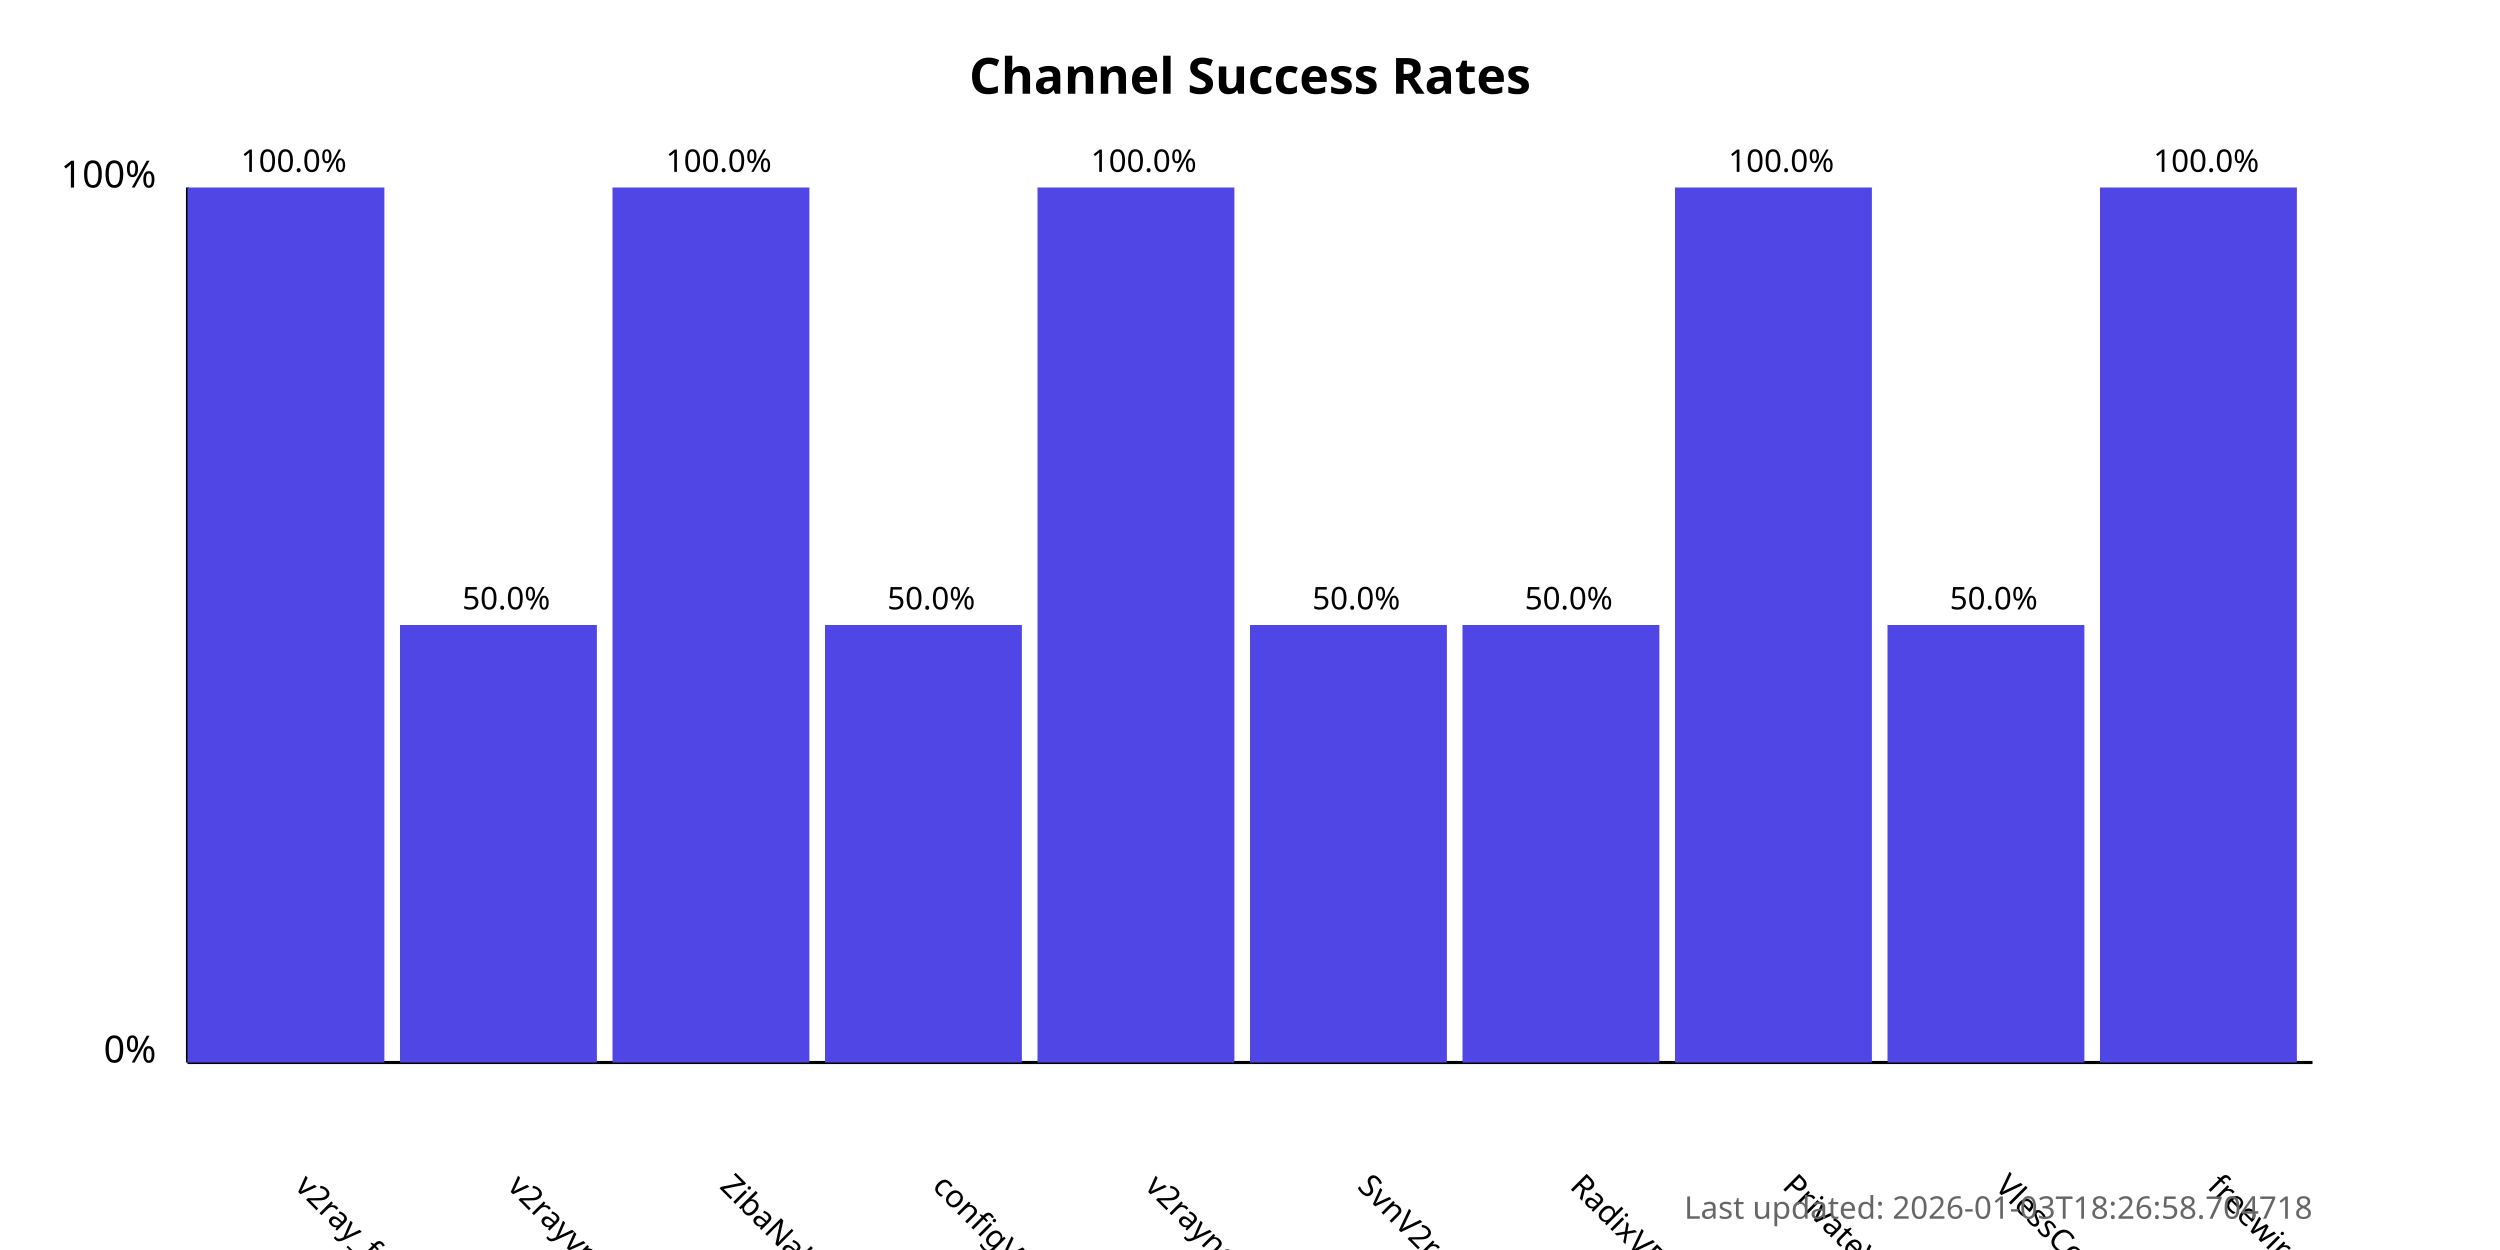
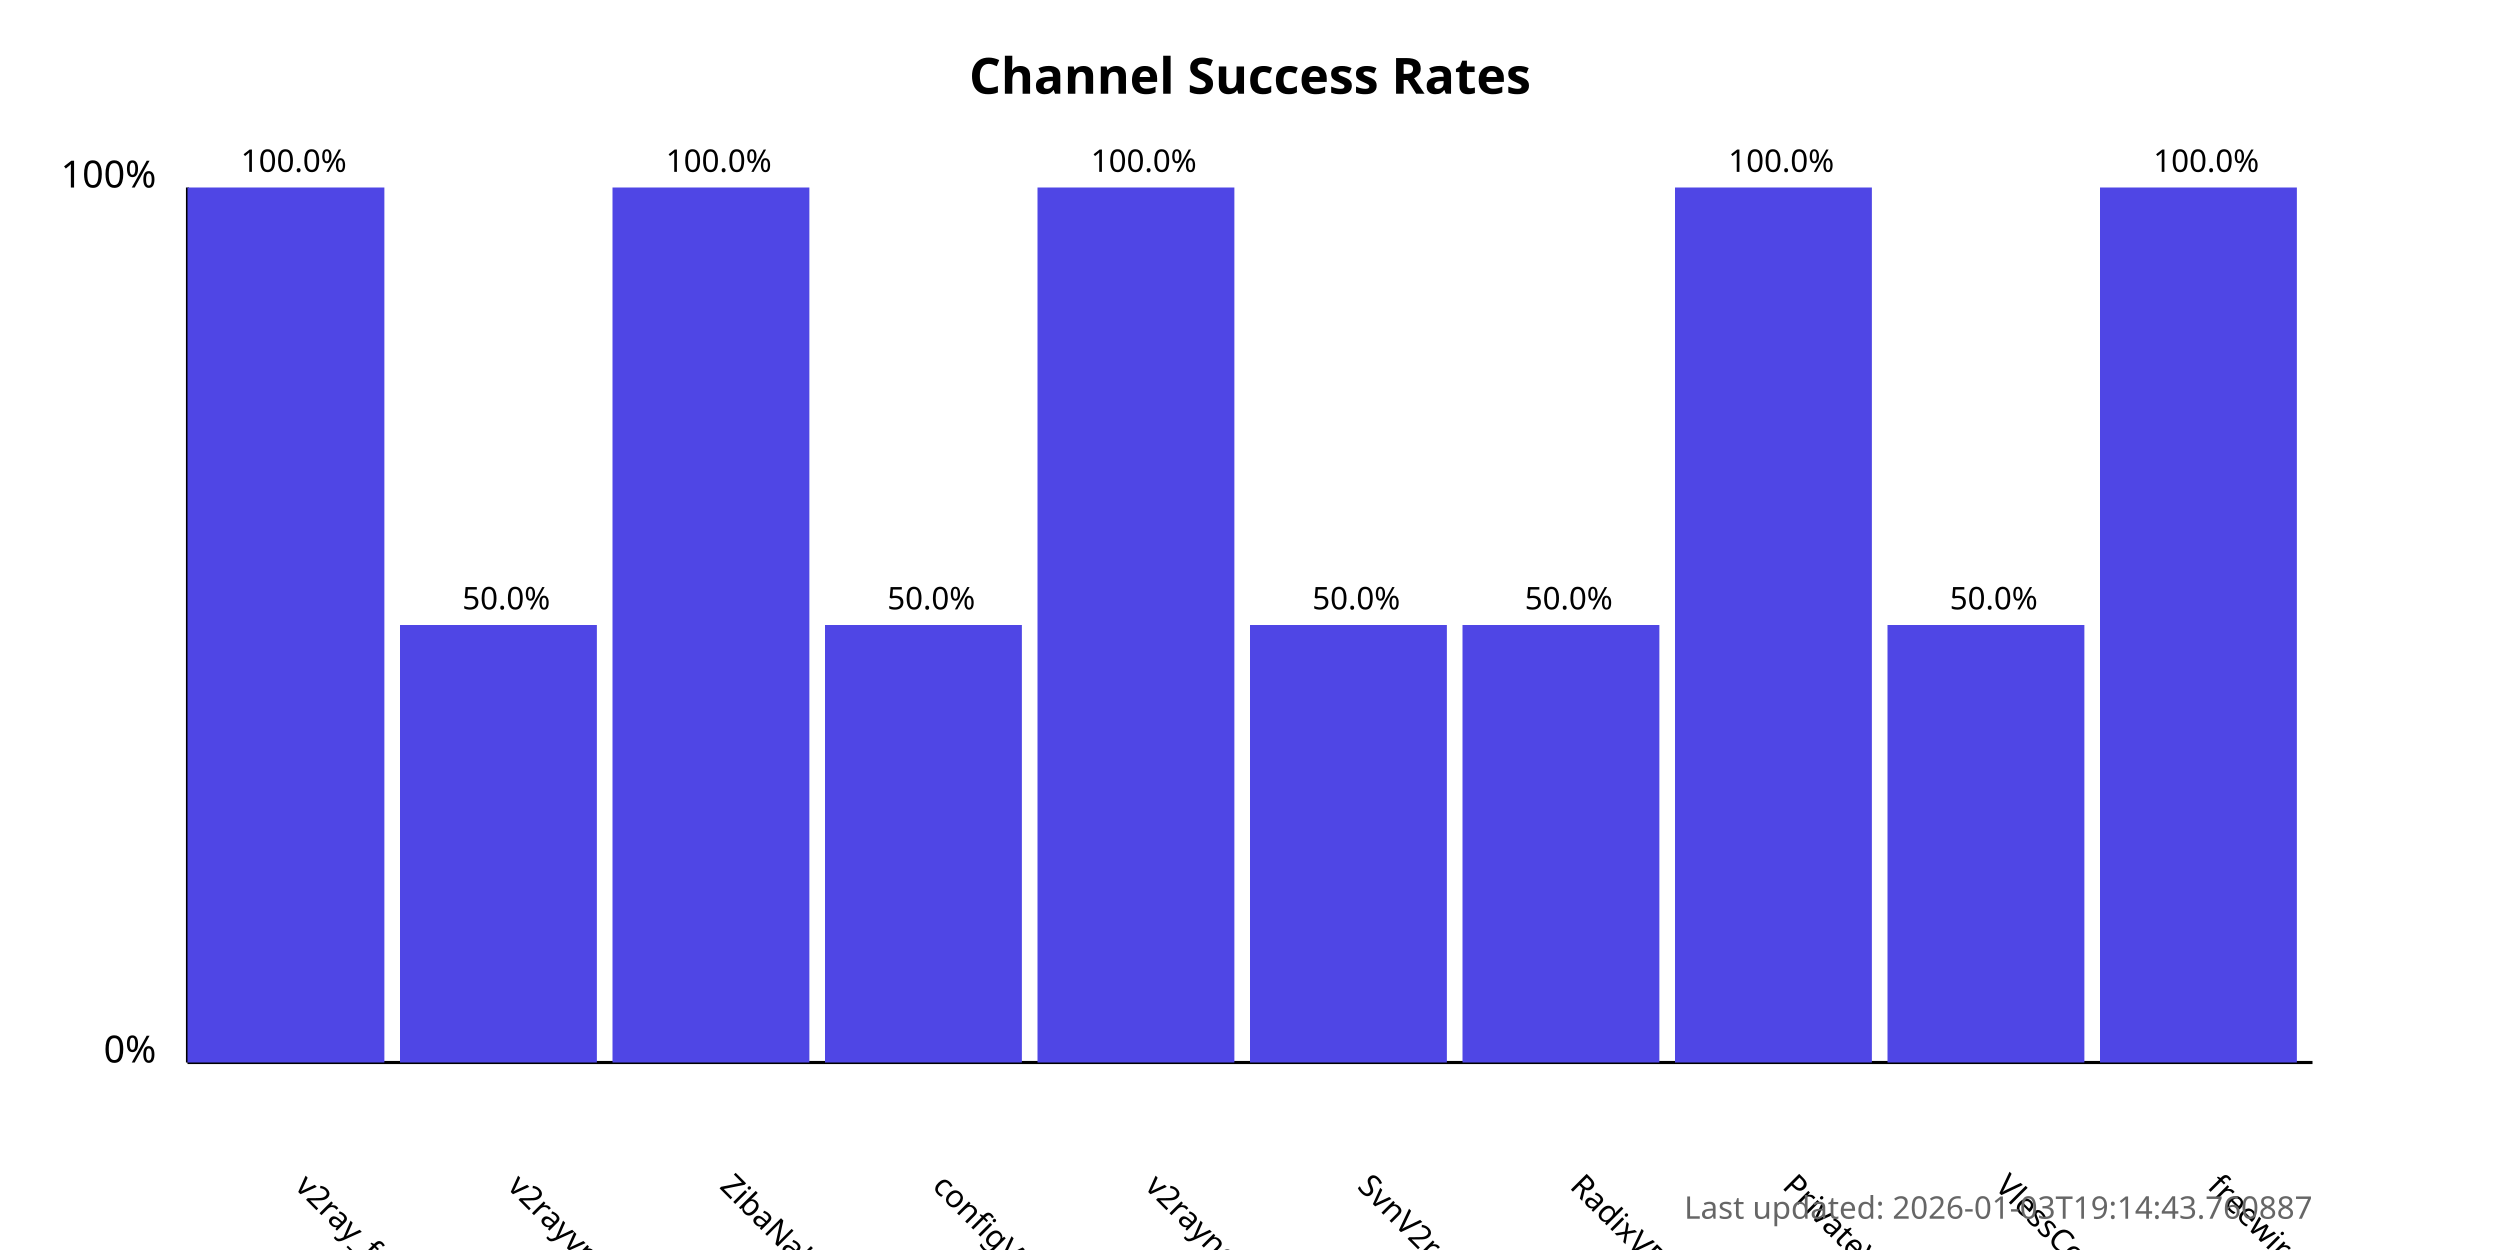
<svg xmlns="http://www.w3.org/2000/svg" width="800" height="400">
  <style>
            .chart-title { font: bold 16px sans-serif; }
            .axis-label { font: 12px sans-serif; }
            .tick-label { font: 10px sans-serif; }
            .bar { fill: #4f46e5; }
            .bar:hover { fill: #6366f1; }
            .timestamp { font: 10px sans-serif; fill: #666; }
        </style>
  <text x="400.0" y="30" text-anchor="middle" class="chart-title">
            Channel Success Rates
        </text>
  <line x1="60" y1="340" x2="60" y2="60" stroke="black" stroke-width="1" />
  <line x1="60" y1="340" x2="740" y2="340" stroke="black" stroke-width="1" />
  <text x="50" y="340" text-anchor="end" class="axis-label">0%</text>
  <text x="50" y="60" text-anchor="end" class="axis-label">100%</text>
  <g>
    <rect x="60" y="60.0" width="63.0" height="280.0" class="bar" />
    <text x="94.0" y="380" transform="rotate(45, 94.0, 380)" text-anchor="start" class="tick-label">
                v2ray_free_conf
            </text>
    <text x="94.0" y="55.0" text-anchor="middle" class="tick-label">
                100.0%
            </text>
  </g>
  <g>
    <rect x="128.0" y="200.0" width="63.0" height="140.0" class="bar" />
    <text x="162.0" y="380" transform="rotate(45, 162.0, 380)" text-anchor="start" class="tick-label">
                v2rayvpno
            </text>
    <text x="162.0" y="195.0" text-anchor="middle" class="tick-label">
                50.0%
            </text>
  </g>
  <g>
    <rect x="196.0" y="60.0" width="63.0" height="280.0" class="bar" />
    <text x="230.0" y="380" transform="rotate(45, 230.0, 380)" text-anchor="start" class="tick-label">
                ZibaNabz
            </text>
    <text x="230.0" y="55.0" text-anchor="middle" class="tick-label">
                100.0%
            </text>
  </g>
  <g>
    <rect x="264.0" y="200.0" width="63.0" height="140.0" class="bar" />
    <text x="298.0" y="380" transform="rotate(45, 298.0, 380)" text-anchor="start" class="tick-label">
                configV2rayForFree
            </text>
    <text x="298.0" y="195.0" text-anchor="middle" class="tick-label">
                50.0%
            </text>
  </g>
  <g>
    <rect x="332.0" y="60.0" width="63.0" height="280.0" class="bar" />
    <text x="366.0" y="380" transform="rotate(45, 366.0, 380)" text-anchor="start" class="tick-label">
                v2rayngvpn
            </text>
    <text x="366.0" y="55.0" text-anchor="middle" class="tick-label">
                100.0%
            </text>
  </g>
  <g>
    <rect x="400.0" y="200.0" width="63.0" height="140.0" class="bar" />
    <text x="434.0" y="380" transform="rotate(45, 434.0, 380)" text-anchor="start" class="tick-label">
                SvnV2ray
            </text>
    <text x="434.0" y="195.0" text-anchor="middle" class="tick-label">
                50.0%
            </text>
  </g>
  <g>
    <rect x="468.0" y="200.0" width="63.0" height="140.0" class="bar" />
    <text x="502.0" y="380" transform="rotate(45, 502.0, 380)" text-anchor="start" class="tick-label">
                RadixVPN
            </text>
    <text x="502.0" y="195.0" text-anchor="middle" class="tick-label">
                50.0%
            </text>
  </g>
  <g>
    <rect x="536.0" y="60.0" width="63.0" height="280.0" class="bar" />
    <text x="570.0" y="380" transform="rotate(45, 570.0, 380)" text-anchor="start" class="tick-label">
                PrivateVPNs
            </text>
    <text x="570.0" y="55.0" text-anchor="middle" class="tick-label">
                100.0%
            </text>
  </g>
  <g>
    <rect x="604.0" y="200.0" width="63.0" height="140.0" class="bar" />
    <text x="638.0" y="380" transform="rotate(45, 638.0, 380)" text-anchor="start" class="tick-label">
                VlessConfig
            </text>
    <text x="638.0" y="195.0" text-anchor="middle" class="tick-label">
                50.0%
            </text>
  </g>
  <g>
    <rect x="672.0" y="60.0" width="63.0" height="280.0" class="bar" />
    <text x="706.0" y="380" transform="rotate(45, 706.0, 380)" text-anchor="start" class="tick-label">
                freewireguard
            </text>
    <text x="706.0" y="55.0" text-anchor="middle" class="tick-label">
                100.0%
            </text>
  </g>
  <text x="740" y="390" text-anchor="end" class="timestamp">
-             Last updated: 2026-01-03T18:26:58.704718
+             Last updated: 2026-01-03T19:14:43.760887
        </text>
</svg>
